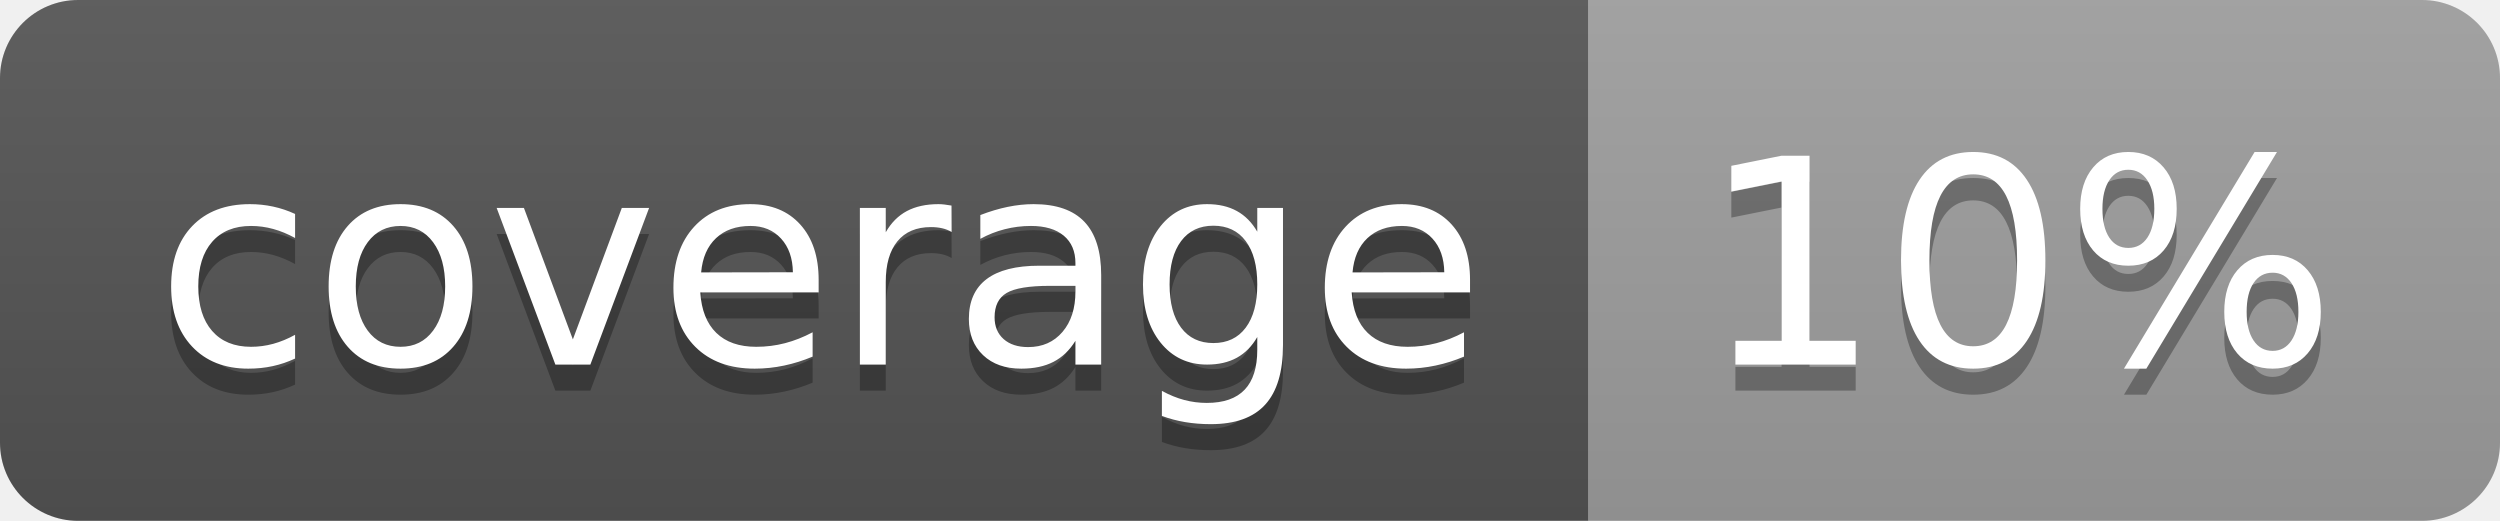
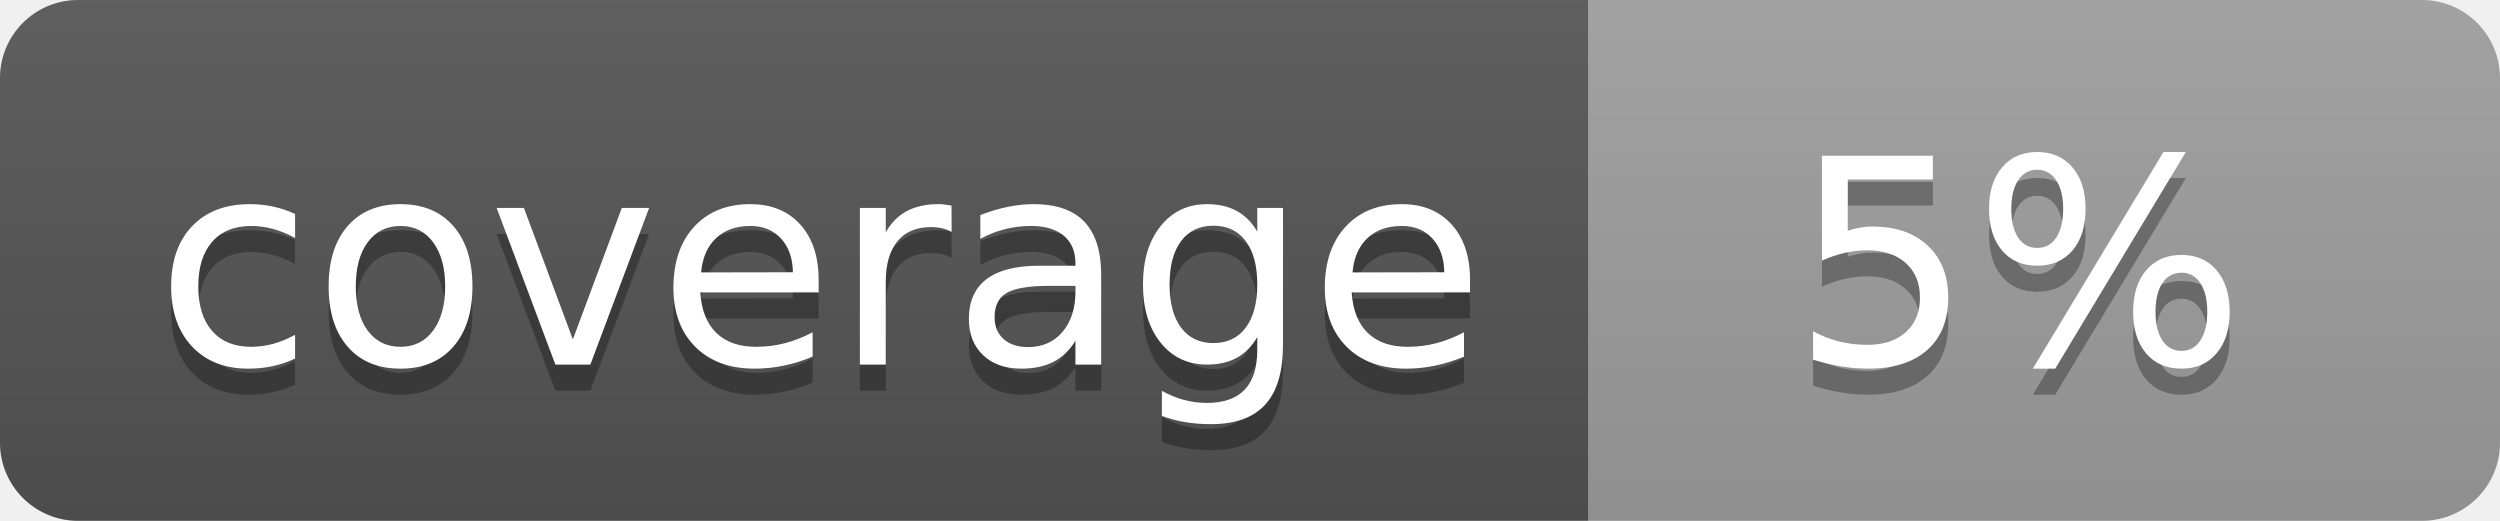
<svg xmlns="http://www.w3.org/2000/svg" width="96" height="20">
  <linearGradient id="b" x2="0" y2="100%">
    <stop offset="0" stop-color="#bbb" stop-opacity=".1" />
    <stop offset="1" stop-opacity=".1" />
  </linearGradient>
  <clipPath id="a">
    <rect width="96" height="20" rx="3" fill="#fff" />
  </clipPath>
  <g clip-path="url(#a)">
    <path fill="#555" d="M0 0h61v20H0z" />
    <path fill="#9F9F9F" d="M61 0h35v20H61z" />
    <path fill="url(#b)" d="M0 0h96v20H0z" />
  </g>
  <g fill="#fff" text-anchor="middle" font-family="DejaVu Sans,Verdana,Geneva,sans-serif" font-size="110">
    <text x="315" y="150" fill="#010101" fill-opacity=".3" transform="scale(.1)" textLength="510">coverage</text>
    <text x="315" y="140" transform="scale(.1)" textLength="510">coverage</text>
-     <text x="775" y="150" fill="#010101" fill-opacity=".3" transform="scale(.1)" textLength="250">10%</text>
-     <text x="775" y="140" transform="scale(.1)" textLength="250">10%</text>
+     <text x="775" y="150" fill="#010101" fill-opacity=".3" transform="scale(.1)" textLength="250">5%</text>
+     <text x="775" y="140" transform="scale(.1)" textLength="250">5%</text>
  </g>
</svg>
